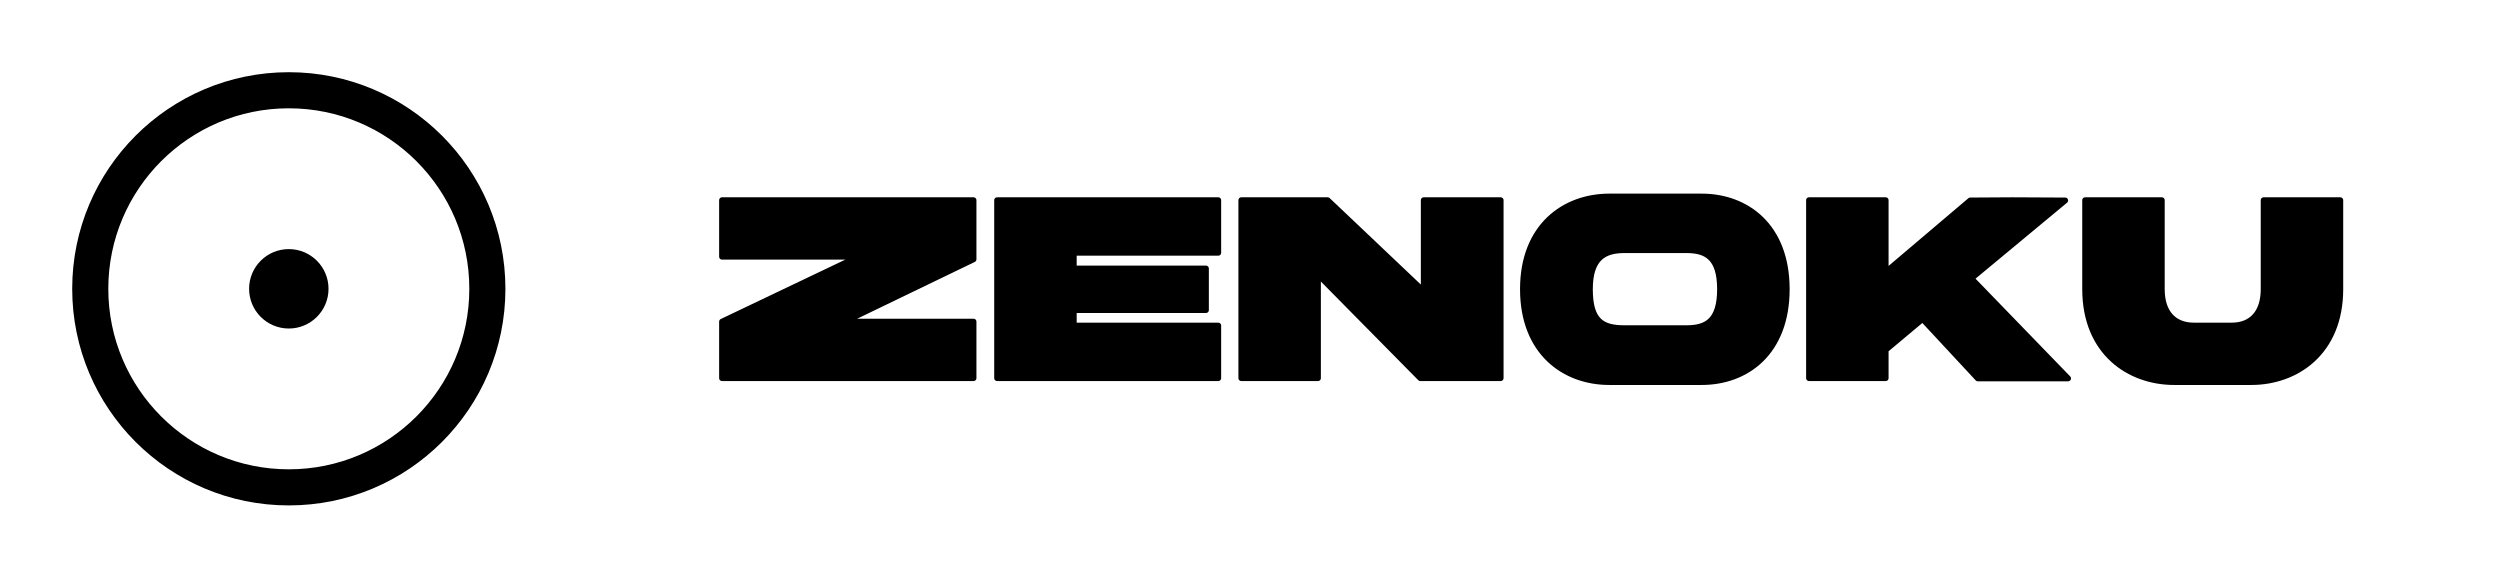
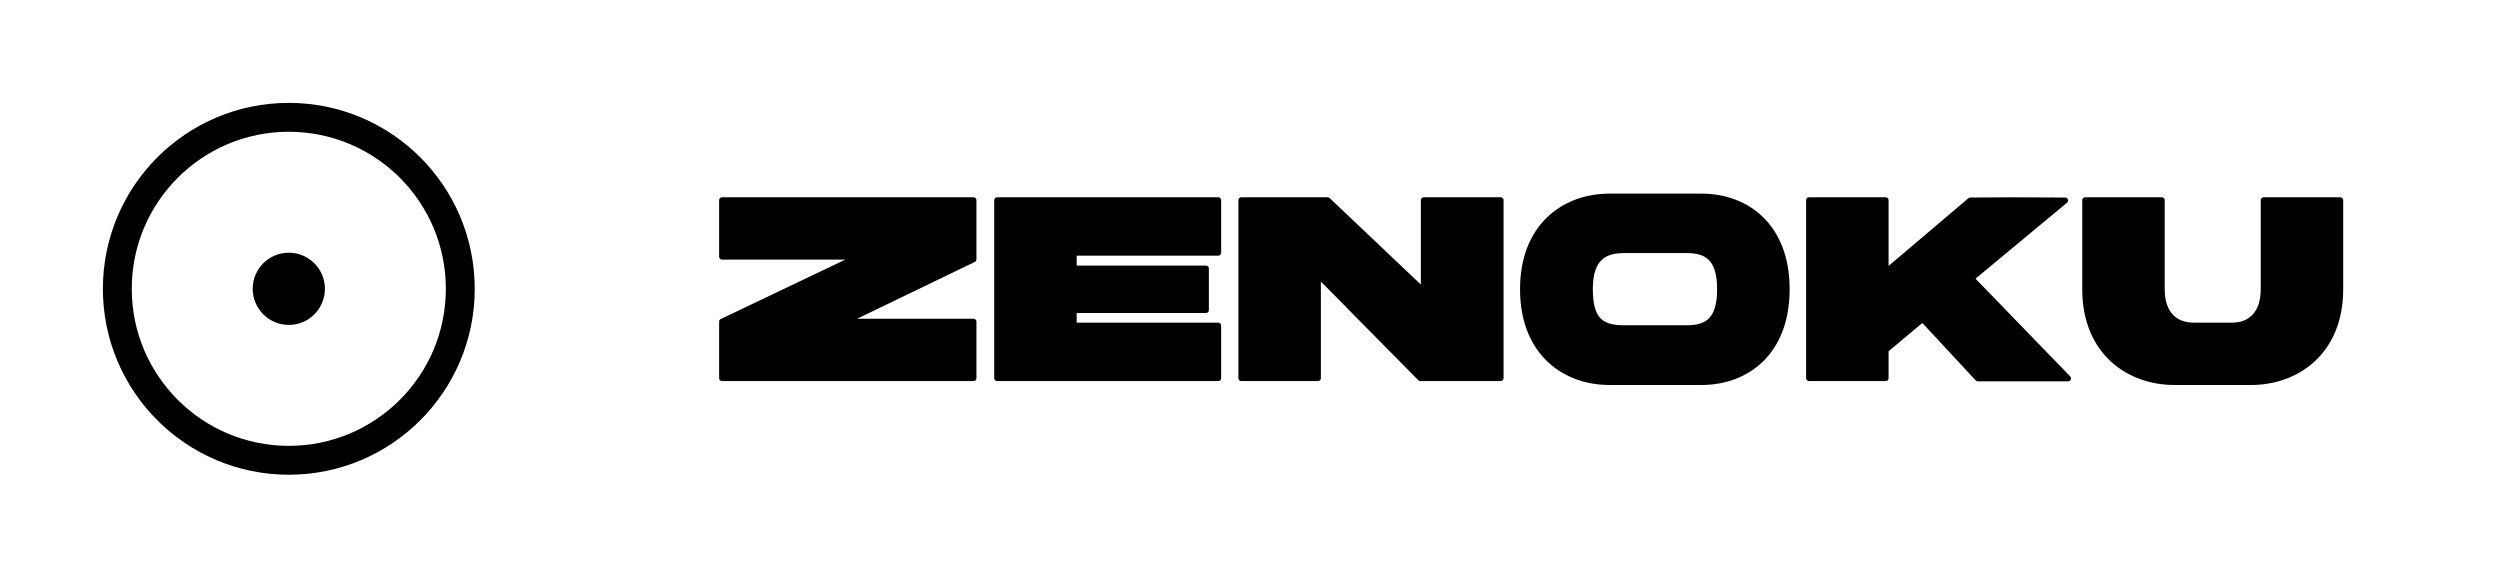
<svg xmlns="http://www.w3.org/2000/svg" viewBox="0 0 277 64" role="img" aria-label="zenoku logo">
-   <circle cx="32" cy="32" r="22" fill="none" stroke="#000000" stroke-width="4" />
-   <circle cx="32" cy="32" r="4.4" fill="#000000" />
+   <circle cx="32" cy="32" r="19" fill="none" stroke="#000000" stroke-width="3.2" />
+   <circle cx="32" cy="32" r="4.0" fill="#000000" />
  <path d="M107.869 35.636H93.572L107.869 28.734V22.18H80.0V28.444H95.08L80.0 35.636V41.9H107.869Z M110.479 41.9C118.628 41.9 126.806 41.9 134.984 41.9V36.071H118.976V34.36H133.621V29.749C128.749 29.749 123.848 29.749 118.976 29.749V28.009C123.471 28.009 133.273 28.009 134.984 28.009V22.18C126.806 22.18 118.628 22.18 110.479 22.18Z M146.033 30.416 157.372 41.9C160.33 41.9 163.288 41.9 166.275 41.9V22.18H157.749V32.272L147.106 22.18H137.536V41.9H146.033Z M197.972 32.04C197.972 25.051 193.506 21.774 188.547 21.774C185.415 21.774 181.442 21.774 178.31 21.774C173.351 21.774 168.74 25.051 168.74 32.04C168.74 39.058 173.351 42.335 178.31 42.335C181.442 42.335 185.415 42.335 188.547 42.335C193.506 42.335 197.972 39.058 197.972 32.04ZM179.992 36.361C177.498 36.361 176.164 35.578 176.164 32.04C176.164 28.531 177.788 27.719 179.992 27.719C182.428 27.719 184.458 27.719 186.865 27.719C189.069 27.719 190.577 28.531 190.577 32.04C190.577 35.578 189.069 36.361 186.865 36.361C184.458 36.361 182.138 36.361 179.992 36.361Z M229.147 41.929 218.417 30.851 228.828 22.209 222.97 22.18 218.301 22.209 208.934 30.155V22.18H200.437V41.9H208.934V38.768L213.023 35.346L219.142 41.929Z M239.529 32.04V22.18H231.032V32.04C231.032 39.058 235.933 42.335 240.892 42.335H249.447C254.406 42.335 259.307 39.058 259.307 32.04V22.18H250.81V32.04C250.81 34.679 249.447 36.071 247.272 36.071C245.764 36.071 244.575 36.071 243.096 36.071C240.892 36.071 239.529 34.679 239.529 32.04Z" fill="#000000" stroke="#000000" stroke-width="0.64" stroke-linejoin="round" stroke-linecap="round" />
</svg>
